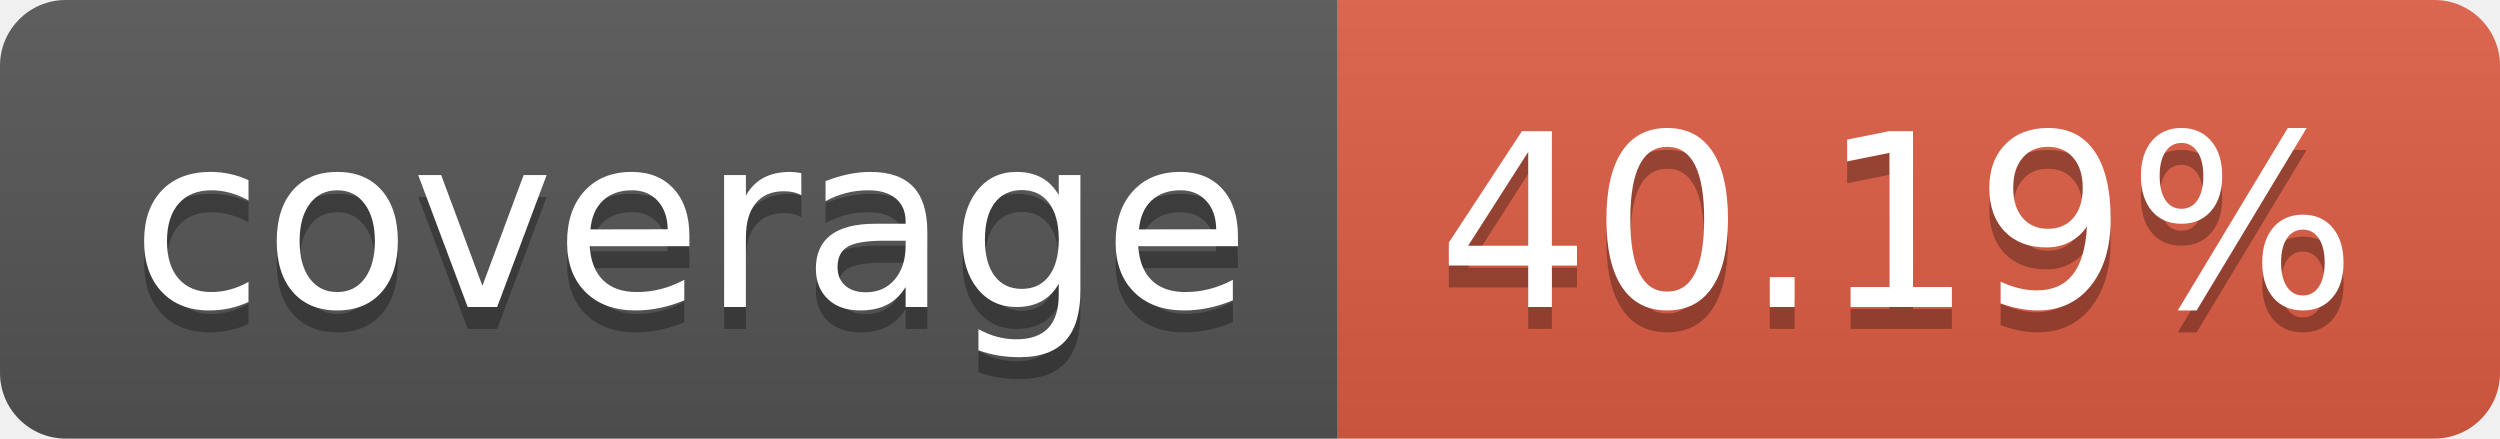
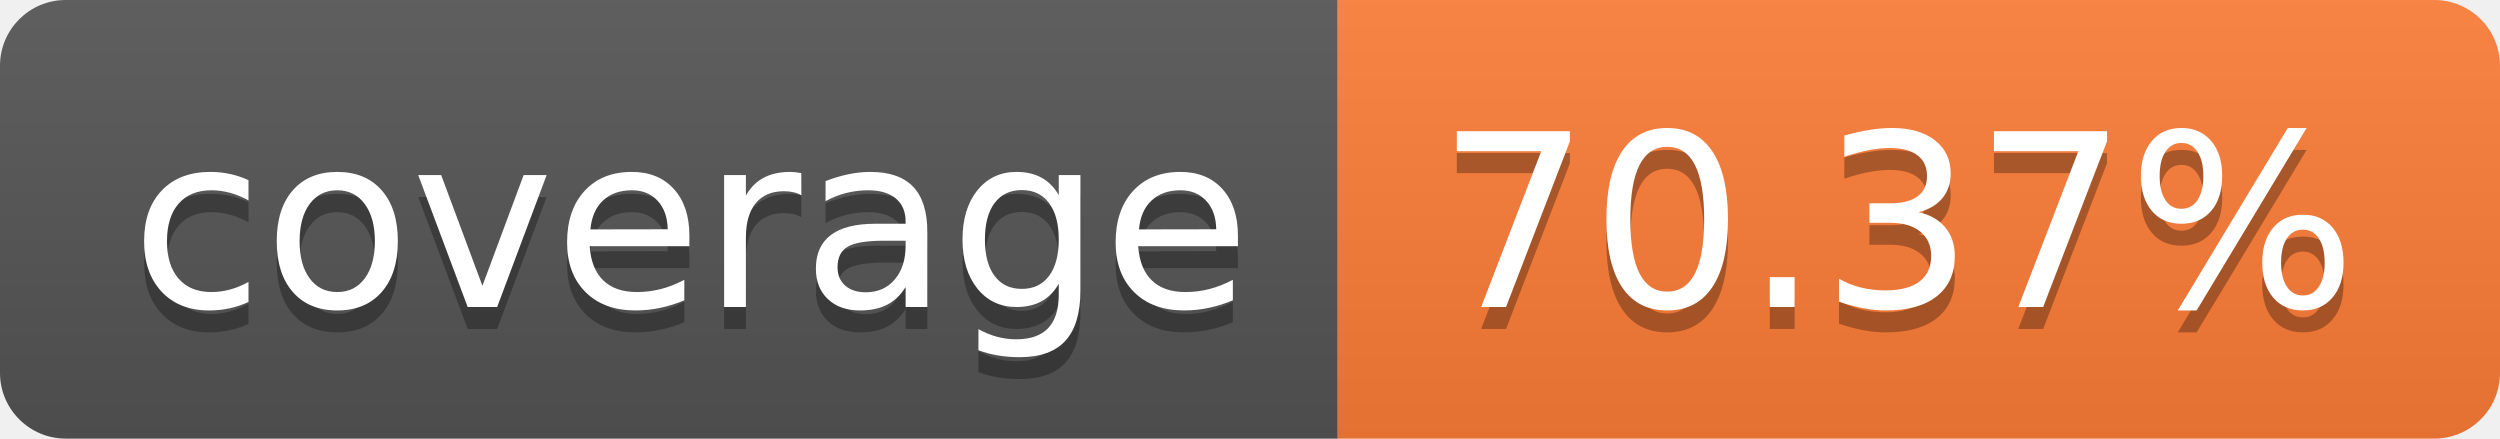
- <svg xmlns="http://www.w3.org/2000/svg" width="114" height="20" role="img" aria-label="coverage: 40.19%">
+ <svg xmlns="http://www.w3.org/2000/svg" width="114" height="20" role="img" aria-label="coverage: 70.37%">
  <linearGradient id="s" x2="0" y2="100%">
    <stop offset="0" stop-color="#bbb" stop-opacity=".1" />
    <stop offset="1" stop-opacity=".1" />
  </linearGradient>
  <clipPath id="r">
    <rect width="114" height="20" rx="3" fill="#fff" />
  </clipPath>
  <g clip-path="url(#r)">
    <rect width="61" height="20" fill="#555" />
-     <rect x="61" width="53" height="20" fill="#e05d44" />
+     <rect x="61" width="53" height="20" fill="#fe7d37" />
    <rect width="114" height="20" fill="url(#s)" />
  </g>
  <g fill="#fff" text-anchor="middle" font-family="Verdana,Geneva,DejaVu Sans,sans-serif" text-rendering="geometricPrecision" font-size="110">
    <text aria-hidden="true" x="315" y="150" fill="#010101" fill-opacity=".3" transform="scale(.1)" textLength="510">coverage</text>
    <text x="315" y="140" transform="scale(.1)" fill="#fff" textLength="510">coverage</text>
-     <text aria-hidden="true" x="865" y="150" fill="#010101" fill-opacity=".3" transform="scale(.1)" textLength="430">40.19%</text>
-     <text x="865" y="140" transform="scale(.1)" fill="#fff" textLength="430">40.19%</text>
+     <text aria-hidden="true" x="865" y="150" fill="#010101" fill-opacity=".3" transform="scale(.1)" textLength="430">70.37%</text>
+     <text x="865" y="140" transform="scale(.1)" fill="#fff" textLength="430">70.37%</text>
  </g>
</svg>
